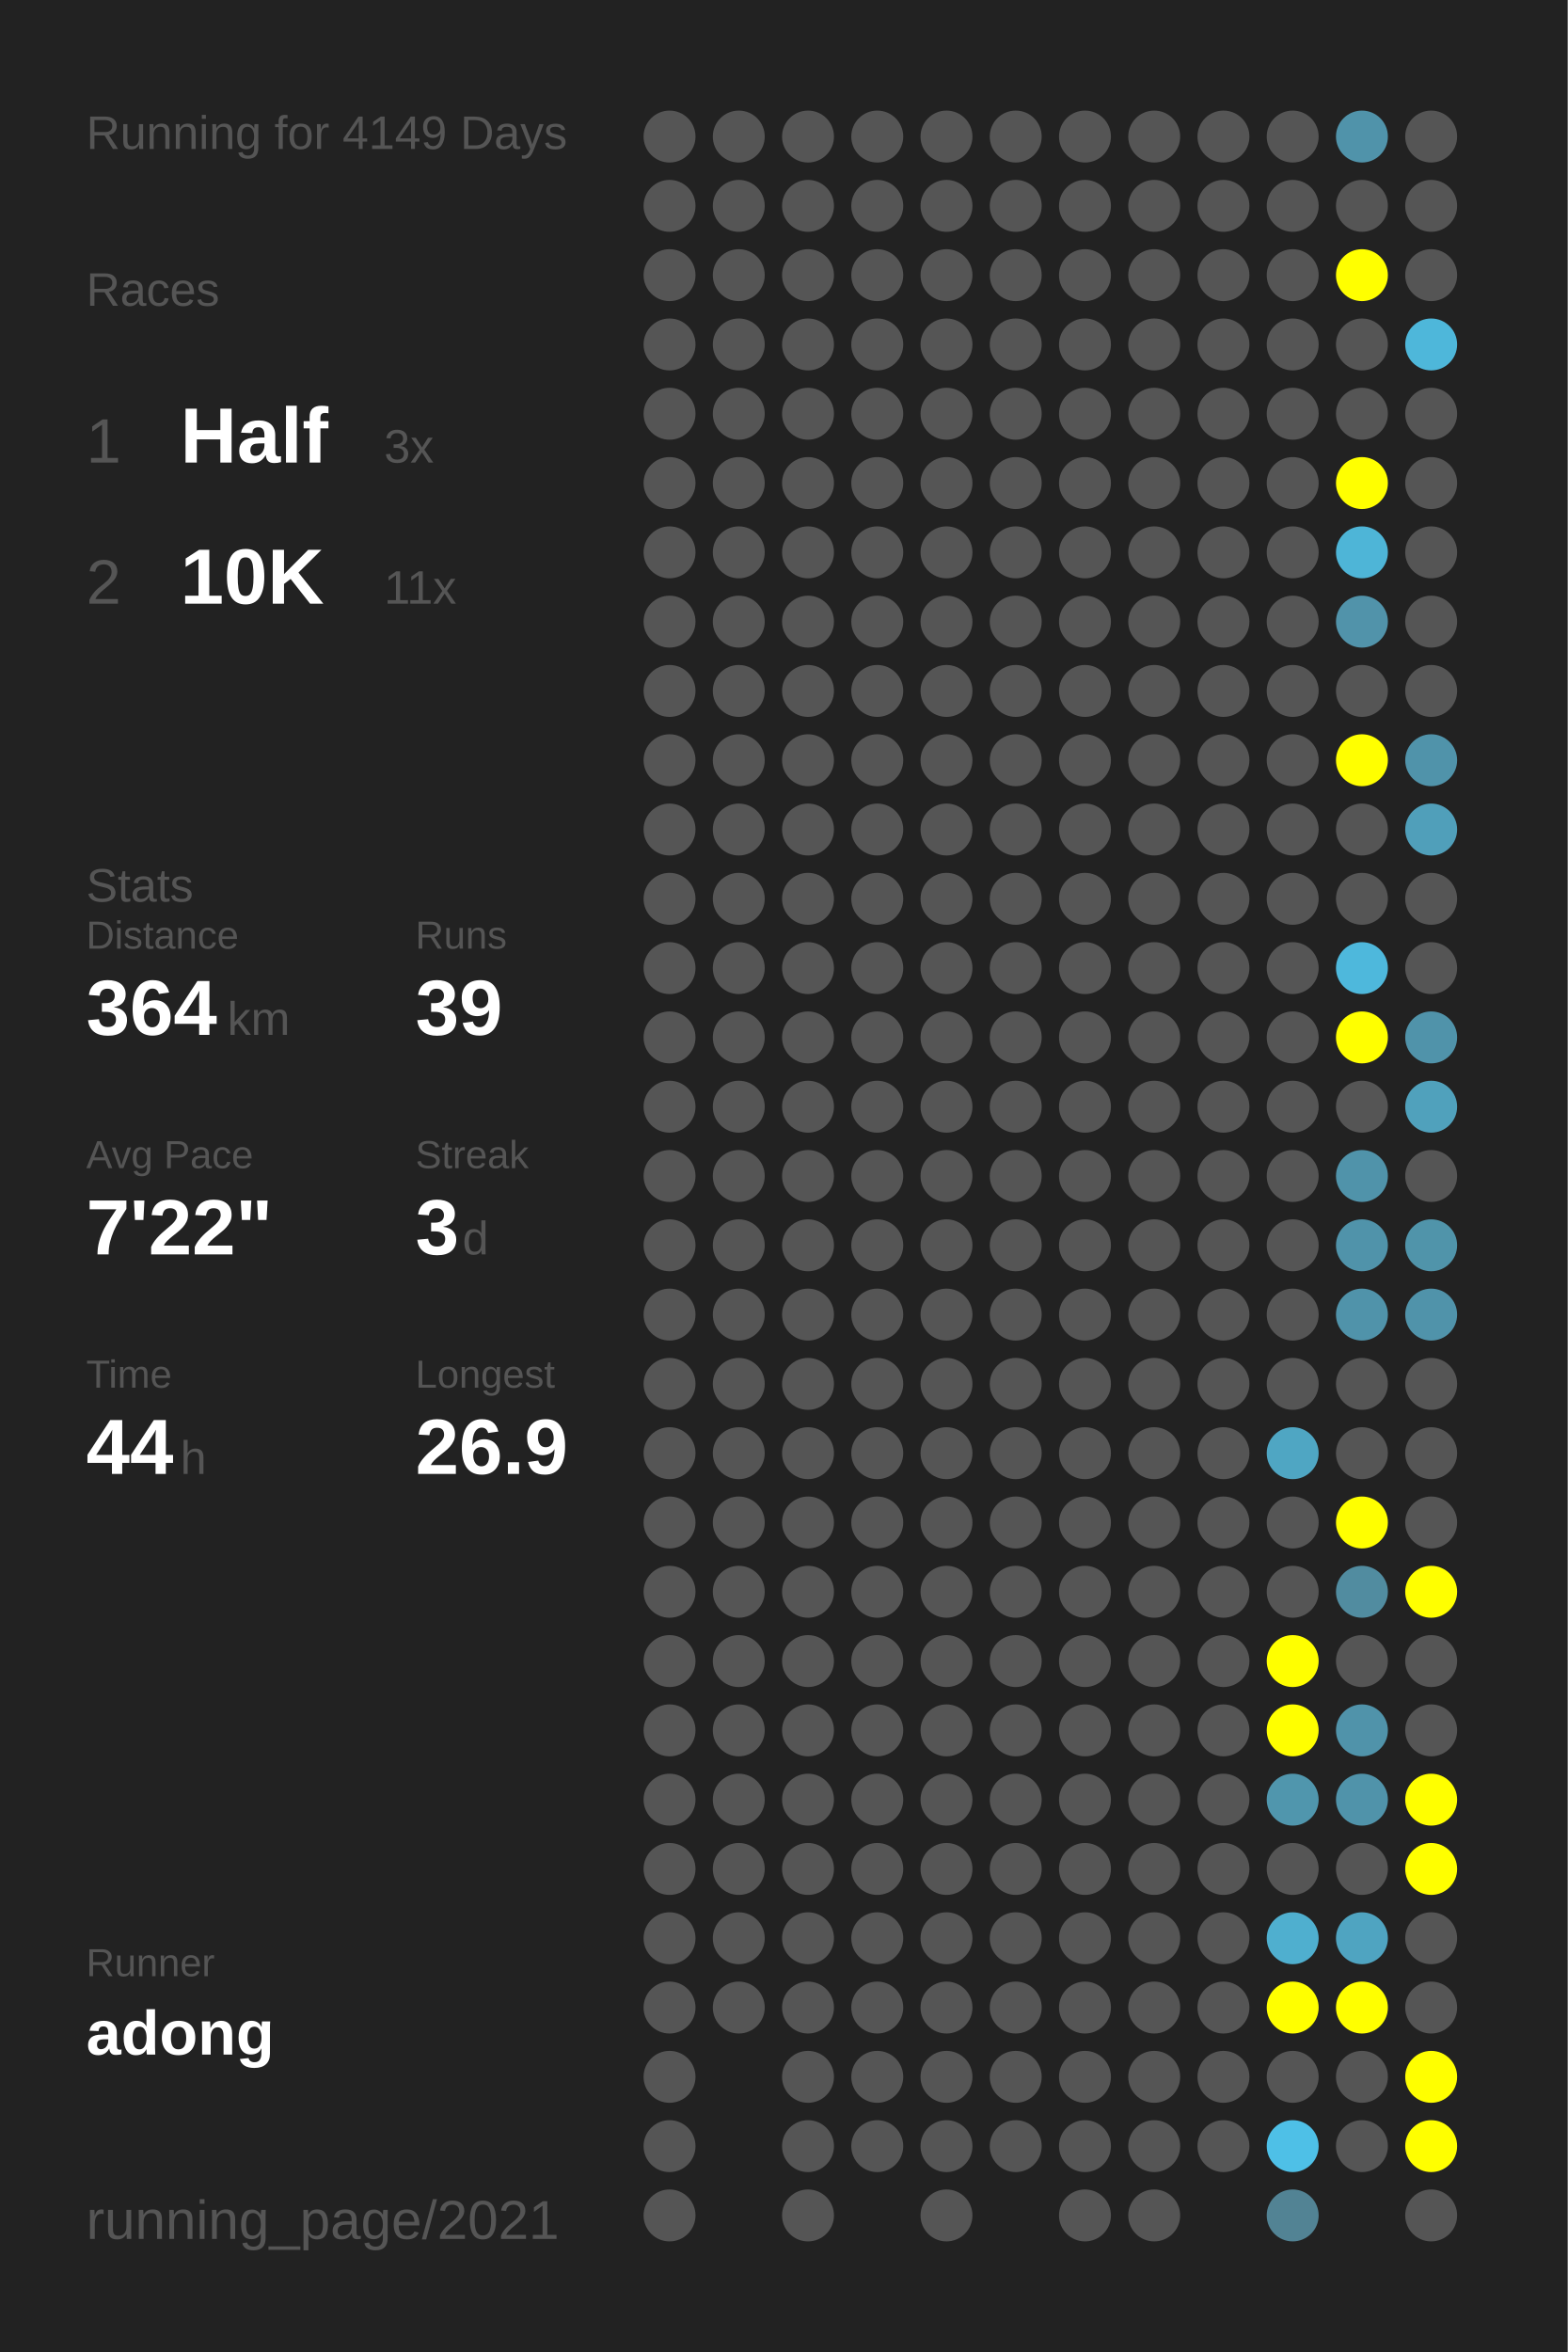
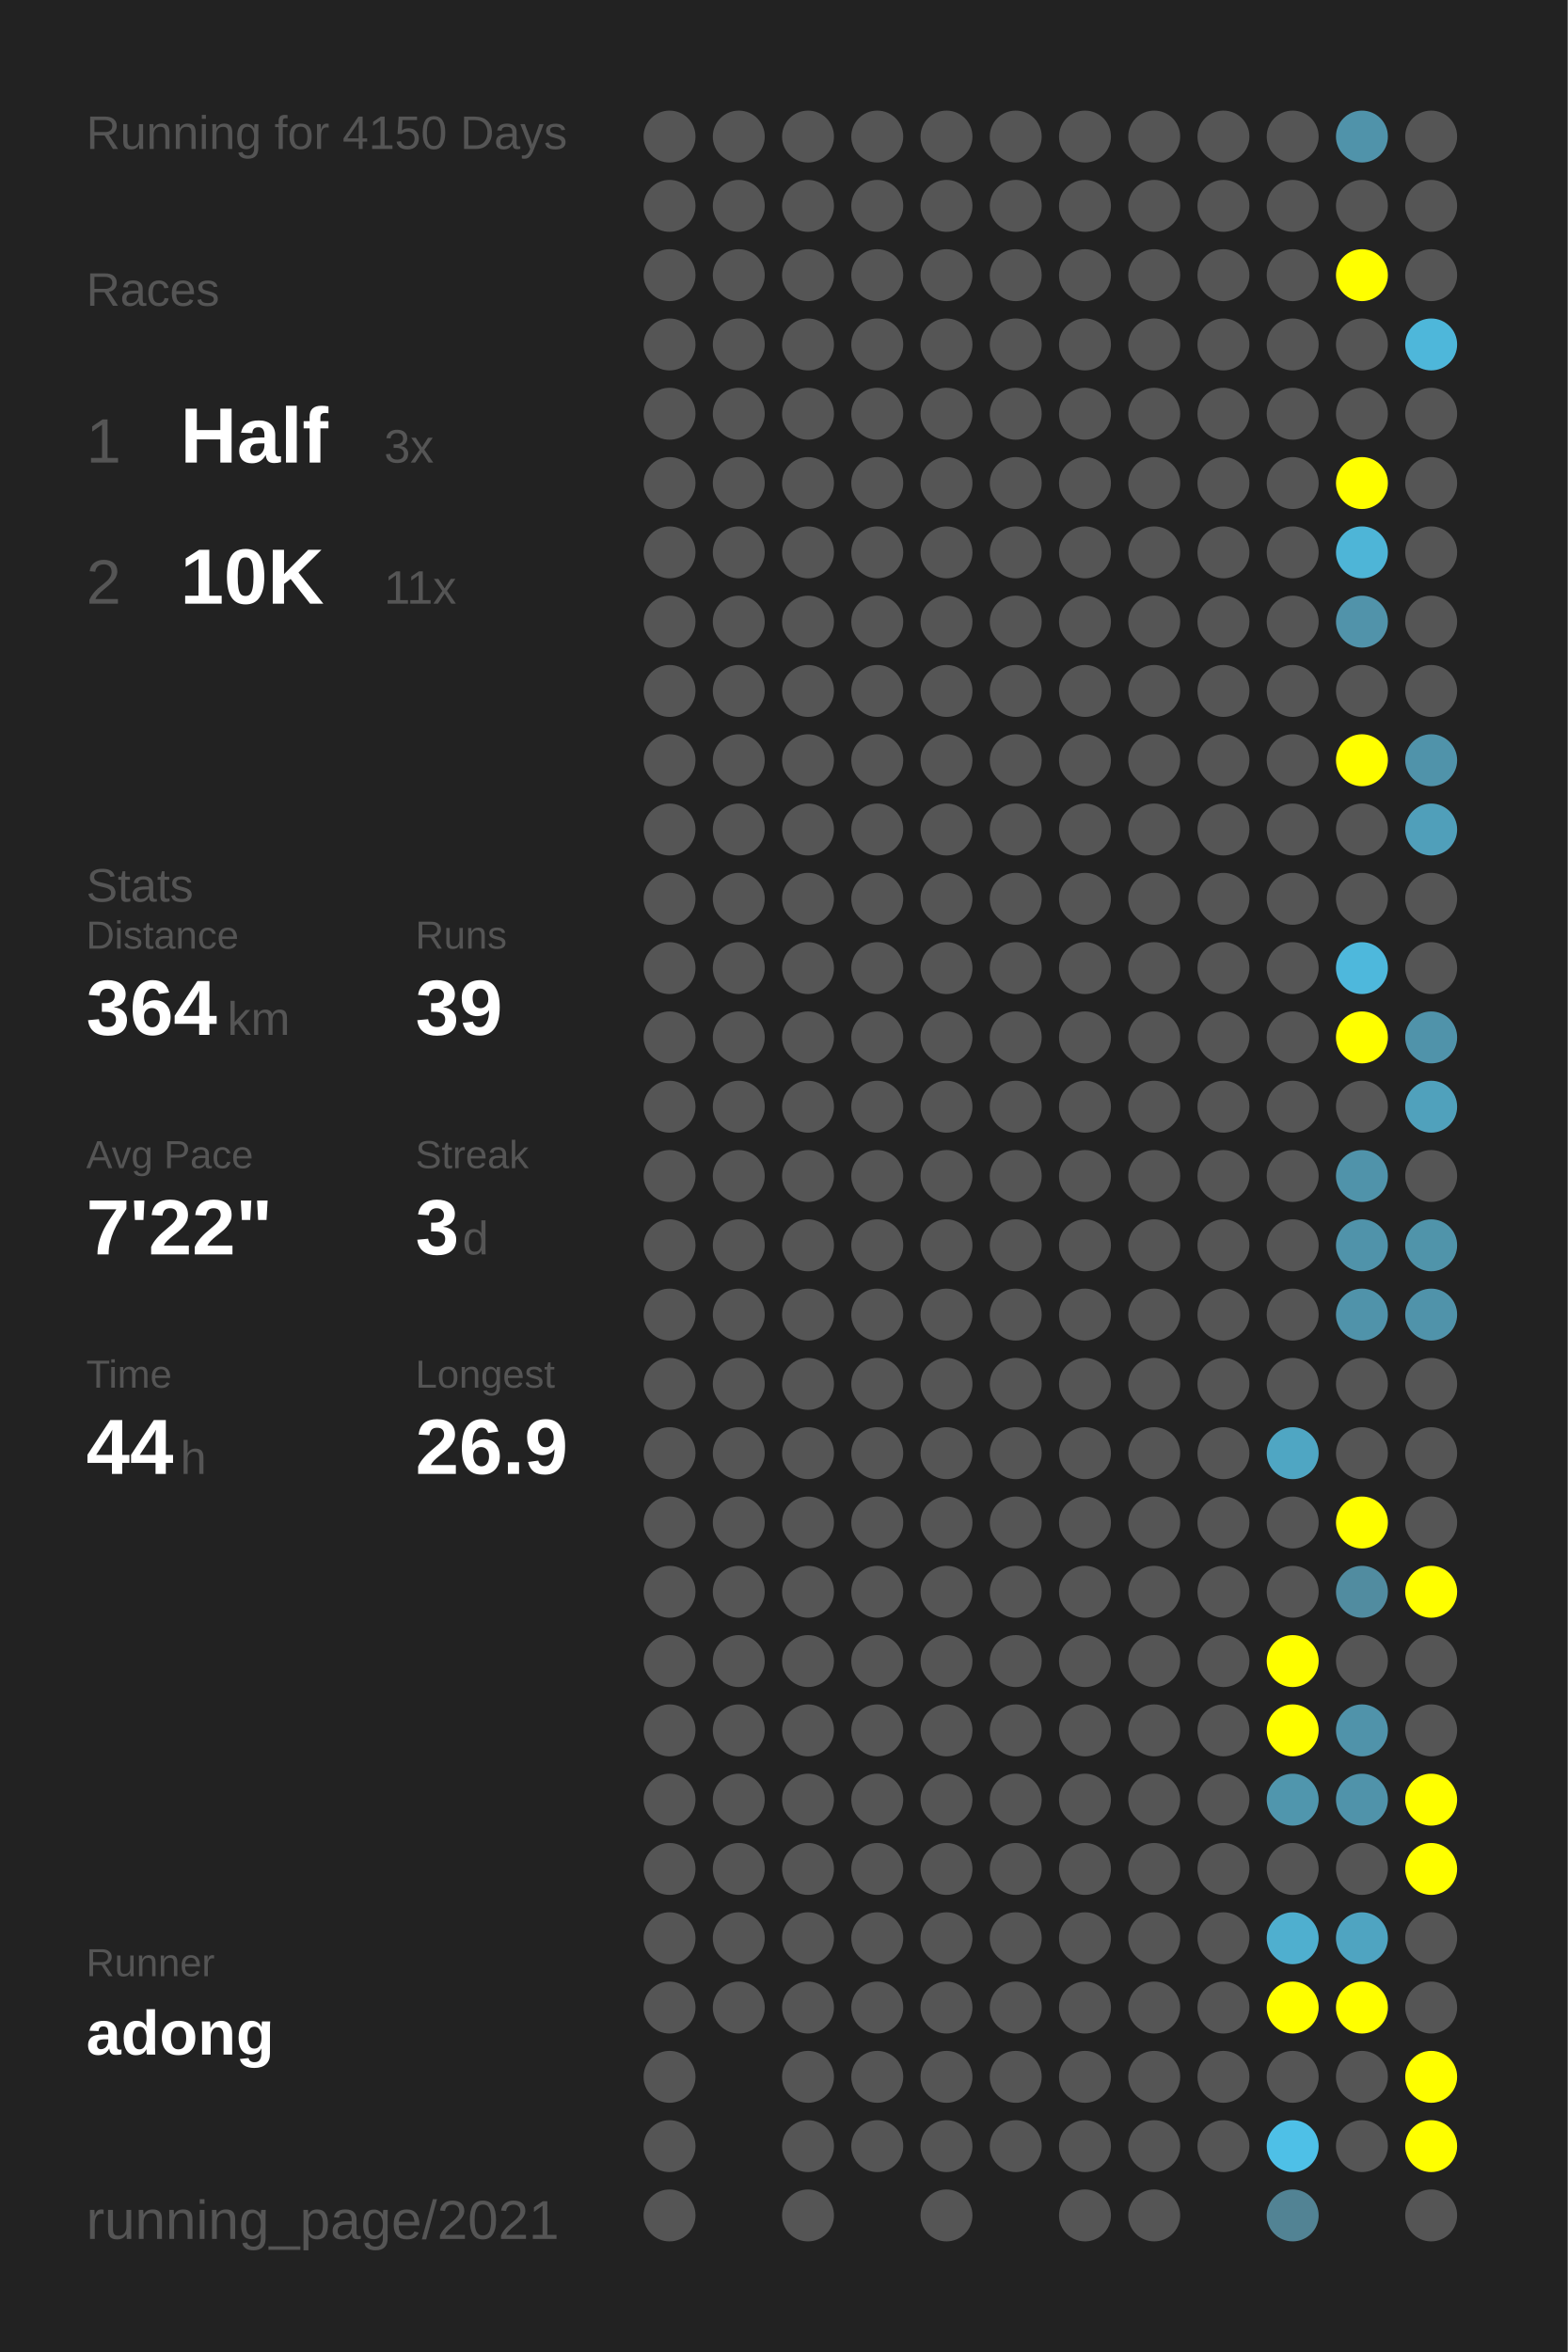
<svg xmlns="http://www.w3.org/2000/svg" baseProfile="full" height="300mm" version="1.1" viewBox="0,0,200,300" width="200mm">
  <defs />
  <rect fill="#222222" height="300" width="200" x="0" y="0" />
-   <text fill="#555555" style="font-size:6px; font-family:Arial;" x="11" y="19">Running for 4149 Days</text>
+   <text fill="#555555" style="font-size:6px; font-family:Arial;" x="11" y="19">Running for 4150 Days</text>
  <text fill="#555555" style="font-size:6px; font-family:Arial;" x="11" y="39">Races</text>
  <text fill="#555555" style="font-size:8px; font-family:Arial;" x="11" y="59">1</text>
  <text fill="#FFFFFF" style="font-size:10px; font-family:Arial; font-weight:bold;" x="23" y="59">Half</text>
  <text fill="#555555" style="font-size:6px; font-family:Arial;" x="49" y="59">3x</text>
  <text fill="#555555" style="font-size:8px; font-family:Arial;" x="11" y="77">2</text>
  <text fill="#FFFFFF" style="font-size:10px; font-family:Arial; font-weight:bold;" x="23" y="77">10K</text>
  <text fill="#555555" style="font-size:6px; font-family:Arial;" x="49" y="77">11x</text>
  <text fill="#555555" style="font-size:6px; font-family:Arial;" x="11" y="115">Stats</text>
  <text fill="#555555" style="font-size:5px; font-family:Arial;" x="11" y="121">Distance</text>
  <text fill="#FFFFFF" style="font-size:10px; font-family:Arial; font-weight:bold;" x="11" y="132">364</text>
  <text fill="#555555" style="font-size:6px; font-family:Arial;" x="29" y="132">km</text>
  <text fill="#555555" style="font-size:5px; font-family:Arial;" x="53" y="121">Runs</text>
  <text fill="#FFFFFF" style="font-size:10px; font-family:Arial; font-weight:bold;" x="53" y="132">39</text>
  <text fill="#555555" style="font-size:5px; font-family:Arial;" x="11" y="149">Avg Pace</text>
  <text fill="#FFFFFF" style="font-size:10px; font-family:Arial; font-weight:bold;" x="11" y="160">7'22"</text>
  <text fill="#555555" style="font-size:5px; font-family:Arial;" x="53" y="149">Streak</text>
  <text fill="#FFFFFF" style="font-size:10px; font-family:Arial; font-weight:bold;" x="53" y="160">3</text>
  <text fill="#555555" style="font-size:6px; font-family:Arial;" x="59" y="160">d</text>
  <text fill="#555555" style="font-size:5px; font-family:Arial;" x="11" y="177">Time</text>
  <text fill="#FFFFFF" style="font-size:10px; font-family:Arial; font-weight:bold;" x="11" y="188">44</text>
  <text fill="#555555" style="font-size:6px; font-family:Arial;" x="23" y="188">h</text>
  <text fill="#555555" style="font-size:5px; font-family:Arial;" x="53" y="177">Longest</text>
  <text fill="#FFFFFF" style="font-size:10px; font-family:Arial; font-weight:bold;" x="53" y="188">26.9</text>
  <text fill="#555555" style="font-size:5px; font-family:Arial;" x="11" y="252.065">Runner</text>
  <text fill="#FFFFFF" style="font-size:8px; font-family:Arial; font-weight:bold;" x="11" y="262.065">adong</text>
  <text fill="#555555" style="font-size:7px; font-family:Arial;" x="11" y="285.581">running_page/2021</text>
  <circle cx="85.417" cy="17.419" fill="#555555" r="3.312" />
  <circle cx="85.417" cy="26.258" fill="#555555" r="3.312" />
  <circle cx="85.417" cy="35.097" fill="#555555" r="3.312" />
  <circle cx="85.417" cy="43.935" fill="#555555" r="3.312" />
  <circle cx="85.417" cy="52.774" fill="#555555" r="3.312" />
  <circle cx="85.417" cy="61.613" fill="#555555" r="3.312" />
  <circle cx="85.417" cy="70.452" fill="#555555" r="3.312" />
  <circle cx="85.417" cy="79.29" fill="#555555" r="3.312" />
  <circle cx="85.417" cy="88.129" fill="#555555" r="3.312" />
  <circle cx="85.417" cy="96.968" fill="#555555" r="3.312" />
  <circle cx="85.417" cy="105.806" fill="#555555" r="3.312" />
  <circle cx="85.417" cy="114.645" fill="#555555" r="3.312" />
  <circle cx="85.417" cy="123.484" fill="#555555" r="3.312" />
  <circle cx="85.417" cy="132.323" fill="#555555" r="3.312" />
  <circle cx="85.417" cy="141.161" fill="#555555" r="3.312" />
  <circle cx="85.417" cy="150" fill="#555555" r="3.312" />
  <circle cx="85.417" cy="158.839" fill="#555555" r="3.312" />
  <circle cx="85.417" cy="167.677" fill="#555555" r="3.312" />
  <circle cx="85.417" cy="176.516" fill="#555555" r="3.312" />
  <circle cx="85.417" cy="185.355" fill="#555555" r="3.312" />
  <circle cx="85.417" cy="194.194" fill="#555555" r="3.312" />
  <circle cx="85.417" cy="203.032" fill="#555555" r="3.312" />
  <circle cx="85.417" cy="211.871" fill="#555555" r="3.312" />
  <circle cx="85.417" cy="220.71" fill="#555555" r="3.312" />
  <circle cx="85.417" cy="229.548" fill="#555555" r="3.312" />
  <circle cx="85.417" cy="238.387" fill="#555555" r="3.312" />
  <circle cx="85.417" cy="247.226" fill="#555555" r="3.312" />
  <circle cx="85.417" cy="256.065" fill="#555555" r="3.312" />
  <circle cx="85.417" cy="264.903" fill="#555555" r="3.312" />
  <circle cx="85.417" cy="273.742" fill="#555555" r="3.312" />
  <circle cx="85.417" cy="282.581" fill="#555555" r="3.312" />
  <circle cx="94.25" cy="17.419" fill="#555555" r="3.312" />
  <circle cx="94.25" cy="26.258" fill="#555555" r="3.312" />
  <circle cx="94.25" cy="35.097" fill="#555555" r="3.312" />
  <circle cx="94.25" cy="43.935" fill="#555555" r="3.312" />
  <circle cx="94.25" cy="52.774" fill="#555555" r="3.312" />
  <circle cx="94.25" cy="61.613" fill="#555555" r="3.312" />
  <circle cx="94.25" cy="70.452" fill="#555555" r="3.312" />
  <circle cx="94.25" cy="79.29" fill="#555555" r="3.312" />
  <circle cx="94.25" cy="88.129" fill="#555555" r="3.312" />
  <circle cx="94.25" cy="96.968" fill="#555555" r="3.312" />
  <circle cx="94.25" cy="105.806" fill="#555555" r="3.312" />
  <circle cx="94.25" cy="114.645" fill="#555555" r="3.312" />
  <circle cx="94.25" cy="123.484" fill="#555555" r="3.312" />
  <circle cx="94.25" cy="132.323" fill="#555555" r="3.312" />
  <circle cx="94.25" cy="141.161" fill="#555555" r="3.312" />
  <circle cx="94.25" cy="150" fill="#555555" r="3.312" />
  <circle cx="94.25" cy="158.839" fill="#555555" r="3.312" />
  <circle cx="94.25" cy="167.677" fill="#555555" r="3.312" />
  <circle cx="94.25" cy="176.516" fill="#555555" r="3.312" />
  <circle cx="94.25" cy="185.355" fill="#555555" r="3.312" />
  <circle cx="94.25" cy="194.194" fill="#555555" r="3.312" />
  <circle cx="94.25" cy="203.032" fill="#555555" r="3.312" />
  <circle cx="94.25" cy="211.871" fill="#555555" r="3.312" />
  <circle cx="94.25" cy="220.71" fill="#555555" r="3.312" />
  <circle cx="94.25" cy="229.548" fill="#555555" r="3.312" />
  <circle cx="94.25" cy="238.387" fill="#555555" r="3.312" />
  <circle cx="94.25" cy="247.226" fill="#555555" r="3.312" />
  <circle cx="94.25" cy="256.065" fill="#555555" r="3.312" />
  <circle cx="103.083" cy="17.419" fill="#555555" r="3.312" />
  <circle cx="103.083" cy="26.258" fill="#555555" r="3.312" />
  <circle cx="103.083" cy="35.097" fill="#555555" r="3.312" />
  <circle cx="103.083" cy="43.935" fill="#555555" r="3.312" />
  <circle cx="103.083" cy="52.774" fill="#555555" r="3.312" />
  <circle cx="103.083" cy="61.613" fill="#555555" r="3.312" />
  <circle cx="103.083" cy="70.452" fill="#555555" r="3.312" />
  <circle cx="103.083" cy="79.29" fill="#555555" r="3.312" />
  <circle cx="103.083" cy="88.129" fill="#555555" r="3.312" />
  <circle cx="103.083" cy="96.968" fill="#555555" r="3.312" />
  <circle cx="103.083" cy="105.806" fill="#555555" r="3.312" />
  <circle cx="103.083" cy="114.645" fill="#555555" r="3.312" />
  <circle cx="103.083" cy="123.484" fill="#555555" r="3.312" />
  <circle cx="103.083" cy="132.323" fill="#555555" r="3.312" />
  <circle cx="103.083" cy="141.161" fill="#555555" r="3.312" />
  <circle cx="103.083" cy="150" fill="#555555" r="3.312" />
  <circle cx="103.083" cy="158.839" fill="#555555" r="3.312" />
  <circle cx="103.083" cy="167.677" fill="#555555" r="3.312" />
  <circle cx="103.083" cy="176.516" fill="#555555" r="3.312" />
  <circle cx="103.083" cy="185.355" fill="#555555" r="3.312" />
  <circle cx="103.083" cy="194.194" fill="#555555" r="3.312" />
  <circle cx="103.083" cy="203.032" fill="#555555" r="3.312" />
  <circle cx="103.083" cy="211.871" fill="#555555" r="3.312" />
  <circle cx="103.083" cy="220.71" fill="#555555" r="3.312" />
  <circle cx="103.083" cy="229.548" fill="#555555" r="3.312" />
  <circle cx="103.083" cy="238.387" fill="#555555" r="3.312" />
  <circle cx="103.083" cy="247.226" fill="#555555" r="3.312" />
  <circle cx="103.083" cy="256.065" fill="#555555" r="3.312" />
  <circle cx="103.083" cy="264.903" fill="#555555" r="3.312" />
  <circle cx="103.083" cy="273.742" fill="#555555" r="3.312" />
  <circle cx="103.083" cy="282.581" fill="#555555" r="3.312" />
  <circle cx="111.917" cy="17.419" fill="#555555" r="3.312" />
  <circle cx="111.917" cy="26.258" fill="#555555" r="3.312" />
  <circle cx="111.917" cy="35.097" fill="#555555" r="3.312" />
  <circle cx="111.917" cy="43.935" fill="#555555" r="3.312" />
  <circle cx="111.917" cy="52.774" fill="#555555" r="3.312" />
  <circle cx="111.917" cy="61.613" fill="#555555" r="3.312" />
  <circle cx="111.917" cy="70.452" fill="#555555" r="3.312" />
  <circle cx="111.917" cy="79.29" fill="#555555" r="3.312" />
  <circle cx="111.917" cy="88.129" fill="#555555" r="3.312" />
  <circle cx="111.917" cy="96.968" fill="#555555" r="3.312" />
  <circle cx="111.917" cy="105.806" fill="#555555" r="3.312" />
  <circle cx="111.917" cy="114.645" fill="#555555" r="3.312" />
  <circle cx="111.917" cy="123.484" fill="#555555" r="3.312" />
  <circle cx="111.917" cy="132.323" fill="#555555" r="3.312" />
  <circle cx="111.917" cy="141.161" fill="#555555" r="3.312" />
  <circle cx="111.917" cy="150" fill="#555555" r="3.312" />
  <circle cx="111.917" cy="158.839" fill="#555555" r="3.312" />
  <circle cx="111.917" cy="167.677" fill="#555555" r="3.312" />
  <circle cx="111.917" cy="176.516" fill="#555555" r="3.312" />
  <circle cx="111.917" cy="185.355" fill="#555555" r="3.312" />
  <circle cx="111.917" cy="194.194" fill="#555555" r="3.312" />
  <circle cx="111.917" cy="203.032" fill="#555555" r="3.312" />
  <circle cx="111.917" cy="211.871" fill="#555555" r="3.312" />
  <circle cx="111.917" cy="220.71" fill="#555555" r="3.312" />
  <circle cx="111.917" cy="229.548" fill="#555555" r="3.312" />
  <circle cx="111.917" cy="238.387" fill="#555555" r="3.312" />
  <circle cx="111.917" cy="247.226" fill="#555555" r="3.312" />
  <circle cx="111.917" cy="256.065" fill="#555555" r="3.312" />
  <circle cx="111.917" cy="264.903" fill="#555555" r="3.312" />
  <circle cx="111.917" cy="273.742" fill="#555555" r="3.312" />
  <circle cx="120.75" cy="17.419" fill="#555555" r="3.312" />
  <circle cx="120.75" cy="26.258" fill="#555555" r="3.312" />
  <circle cx="120.75" cy="35.097" fill="#555555" r="3.312" />
  <circle cx="120.75" cy="43.935" fill="#555555" r="3.312" />
  <circle cx="120.75" cy="52.774" fill="#555555" r="3.312" />
  <circle cx="120.75" cy="61.613" fill="#555555" r="3.312" />
  <circle cx="120.75" cy="70.452" fill="#555555" r="3.312" />
  <circle cx="120.75" cy="79.29" fill="#555555" r="3.312" />
  <circle cx="120.75" cy="88.129" fill="#555555" r="3.312" />
  <circle cx="120.75" cy="96.968" fill="#555555" r="3.312" />
  <circle cx="120.75" cy="105.806" fill="#555555" r="3.312" />
  <circle cx="120.75" cy="114.645" fill="#555555" r="3.312" />
  <circle cx="120.75" cy="123.484" fill="#555555" r="3.312" />
  <circle cx="120.75" cy="132.323" fill="#555555" r="3.312" />
  <circle cx="120.75" cy="141.161" fill="#555555" r="3.312" />
  <circle cx="120.75" cy="150" fill="#555555" r="3.312" />
  <circle cx="120.75" cy="158.839" fill="#555555" r="3.312" />
  <circle cx="120.75" cy="167.677" fill="#555555" r="3.312" />
  <circle cx="120.75" cy="176.516" fill="#555555" r="3.312" />
  <circle cx="120.75" cy="185.355" fill="#555555" r="3.312" />
  <circle cx="120.75" cy="194.194" fill="#555555" r="3.312" />
  <circle cx="120.75" cy="203.032" fill="#555555" r="3.312" />
  <circle cx="120.75" cy="211.871" fill="#555555" r="3.312" />
  <circle cx="120.75" cy="220.71" fill="#555555" r="3.312" />
  <circle cx="120.75" cy="229.548" fill="#555555" r="3.312" />
  <circle cx="120.75" cy="238.387" fill="#555555" r="3.312" />
  <circle cx="120.75" cy="247.226" fill="#555555" r="3.312" />
  <circle cx="120.75" cy="256.065" fill="#555555" r="3.312" />
  <circle cx="120.75" cy="264.903" fill="#555555" r="3.312" />
  <circle cx="120.75" cy="273.742" fill="#555555" r="3.312" />
  <circle cx="120.75" cy="282.581" fill="#555555" r="3.312" />
  <circle cx="129.583" cy="17.419" fill="#555555" r="3.312" />
  <circle cx="129.583" cy="26.258" fill="#555555" r="3.312" />
  <circle cx="129.583" cy="35.097" fill="#555555" r="3.312" />
  <circle cx="129.583" cy="43.935" fill="#555555" r="3.312" />
  <circle cx="129.583" cy="52.774" fill="#555555" r="3.312" />
  <circle cx="129.583" cy="61.613" fill="#555555" r="3.312" />
  <circle cx="129.583" cy="70.452" fill="#555555" r="3.312" />
  <circle cx="129.583" cy="79.29" fill="#555555" r="3.312" />
  <circle cx="129.583" cy="88.129" fill="#555555" r="3.312" />
  <circle cx="129.583" cy="96.968" fill="#555555" r="3.312" />
  <circle cx="129.583" cy="105.806" fill="#555555" r="3.312" />
  <circle cx="129.583" cy="114.645" fill="#555555" r="3.312" />
  <circle cx="129.583" cy="123.484" fill="#555555" r="3.312" />
  <circle cx="129.583" cy="132.323" fill="#555555" r="3.312" />
  <circle cx="129.583" cy="141.161" fill="#555555" r="3.312" />
  <circle cx="129.583" cy="150" fill="#555555" r="3.312" />
  <circle cx="129.583" cy="158.839" fill="#555555" r="3.312" />
  <circle cx="129.583" cy="167.677" fill="#555555" r="3.312" />
  <circle cx="129.583" cy="176.516" fill="#555555" r="3.312" />
  <circle cx="129.583" cy="185.355" fill="#555555" r="3.312" />
  <circle cx="129.583" cy="194.194" fill="#555555" r="3.312" />
  <circle cx="129.583" cy="203.032" fill="#555555" r="3.312" />
  <circle cx="129.583" cy="211.871" fill="#555555" r="3.312" />
  <circle cx="129.583" cy="220.71" fill="#555555" r="3.312" />
  <circle cx="129.583" cy="229.548" fill="#555555" r="3.312" />
  <circle cx="129.583" cy="238.387" fill="#555555" r="3.312" />
  <circle cx="129.583" cy="247.226" fill="#555555" r="3.312" />
  <circle cx="129.583" cy="256.065" fill="#555555" r="3.312" />
  <circle cx="129.583" cy="264.903" fill="#555555" r="3.312" />
  <circle cx="129.583" cy="273.742" fill="#555555" r="3.312" />
  <circle cx="138.417" cy="17.419" fill="#555555" r="3.312" />
  <circle cx="138.417" cy="26.258" fill="#555555" r="3.312" />
  <circle cx="138.417" cy="35.097" fill="#555555" r="3.312" />
  <circle cx="138.417" cy="43.935" fill="#555555" r="3.312" />
  <circle cx="138.417" cy="52.774" fill="#555555" r="3.312" />
  <circle cx="138.417" cy="61.613" fill="#555555" r="3.312" />
  <circle cx="138.417" cy="70.452" fill="#555555" r="3.312" />
  <circle cx="138.417" cy="79.29" fill="#555555" r="3.312" />
  <circle cx="138.417" cy="88.129" fill="#555555" r="3.312" />
  <circle cx="138.417" cy="96.968" fill="#555555" r="3.312" />
  <circle cx="138.417" cy="105.806" fill="#555555" r="3.312" />
  <circle cx="138.417" cy="114.645" fill="#555555" r="3.312" />
  <circle cx="138.417" cy="123.484" fill="#555555" r="3.312" />
  <circle cx="138.417" cy="132.323" fill="#555555" r="3.312" />
  <circle cx="138.417" cy="141.161" fill="#555555" r="3.312" />
  <circle cx="138.417" cy="150" fill="#555555" r="3.312" />
  <circle cx="138.417" cy="158.839" fill="#555555" r="3.312" />
  <circle cx="138.417" cy="167.677" fill="#555555" r="3.312" />
  <circle cx="138.417" cy="176.516" fill="#555555" r="3.312" />
  <circle cx="138.417" cy="185.355" fill="#555555" r="3.312" />
  <circle cx="138.417" cy="194.194" fill="#555555" r="3.312" />
  <circle cx="138.417" cy="203.032" fill="#555555" r="3.312" />
  <circle cx="138.417" cy="211.871" fill="#555555" r="3.312" />
  <circle cx="138.417" cy="220.71" fill="#555555" r="3.312" />
  <circle cx="138.417" cy="229.548" fill="#555555" r="3.312" />
  <circle cx="138.417" cy="238.387" fill="#555555" r="3.312" />
  <circle cx="138.417" cy="247.226" fill="#555555" r="3.312" />
  <circle cx="138.417" cy="256.065" fill="#555555" r="3.312" />
  <circle cx="138.417" cy="264.903" fill="#555555" r="3.312" />
  <circle cx="138.417" cy="273.742" fill="#555555" r="3.312" />
  <circle cx="138.417" cy="282.581" fill="#555555" r="3.312" />
  <circle cx="147.25" cy="17.419" fill="#555555" r="3.312" />
  <circle cx="147.25" cy="26.258" fill="#555555" r="3.312" />
  <circle cx="147.25" cy="35.097" fill="#555555" r="3.312" />
  <circle cx="147.25" cy="43.935" fill="#555555" r="3.312" />
  <circle cx="147.25" cy="52.774" fill="#555555" r="3.312" />
  <circle cx="147.25" cy="61.613" fill="#555555" r="3.312" />
  <circle cx="147.25" cy="70.452" fill="#555555" r="3.312" />
  <circle cx="147.25" cy="79.29" fill="#555555" r="3.312" />
  <circle cx="147.25" cy="88.129" fill="#555555" r="3.312" />
  <circle cx="147.25" cy="96.968" fill="#555555" r="3.312" />
  <circle cx="147.25" cy="105.806" fill="#555555" r="3.312" />
  <circle cx="147.25" cy="114.645" fill="#555555" r="3.312" />
  <circle cx="147.25" cy="123.484" fill="#555555" r="3.312" />
  <circle cx="147.25" cy="132.323" fill="#555555" r="3.312" />
  <circle cx="147.25" cy="141.161" fill="#555555" r="3.312" />
  <circle cx="147.25" cy="150" fill="#555555" r="3.312" />
  <circle cx="147.25" cy="158.839" fill="#555555" r="3.312" />
  <circle cx="147.25" cy="167.677" fill="#555555" r="3.312" />
  <circle cx="147.25" cy="176.516" fill="#555555" r="3.312" />
  <circle cx="147.25" cy="185.355" fill="#555555" r="3.312" />
  <circle cx="147.25" cy="194.194" fill="#555555" r="3.312" />
  <circle cx="147.25" cy="203.032" fill="#555555" r="3.312" />
  <circle cx="147.25" cy="211.871" fill="#555555" r="3.312" />
  <circle cx="147.25" cy="220.71" fill="#555555" r="3.312" />
  <circle cx="147.25" cy="229.548" fill="#555555" r="3.312" />
  <circle cx="147.25" cy="238.387" fill="#555555" r="3.312" />
  <circle cx="147.25" cy="247.226" fill="#555555" r="3.312" />
  <circle cx="147.25" cy="256.065" fill="#555555" r="3.312" />
  <circle cx="147.25" cy="264.903" fill="#555555" r="3.312" />
  <circle cx="147.25" cy="273.742" fill="#555555" r="3.312" />
  <circle cx="147.25" cy="282.581" fill="#555555" r="3.312" />
  <circle cx="156.083" cy="17.419" fill="#555555" r="3.312" />
  <circle cx="156.083" cy="26.258" fill="#555555" r="3.312" />
  <circle cx="156.083" cy="35.097" fill="#555555" r="3.312" />
  <circle cx="156.083" cy="43.935" fill="#555555" r="3.312" />
  <circle cx="156.083" cy="52.774" fill="#555555" r="3.312" />
  <circle cx="156.083" cy="61.613" fill="#555555" r="3.312" />
  <circle cx="156.083" cy="70.452" fill="#555555" r="3.312" />
  <circle cx="156.083" cy="79.29" fill="#555555" r="3.312" />
  <circle cx="156.083" cy="88.129" fill="#555555" r="3.312" />
  <circle cx="156.083" cy="96.968" fill="#555555" r="3.312" />
  <circle cx="156.083" cy="105.806" fill="#555555" r="3.312" />
  <circle cx="156.083" cy="114.645" fill="#555555" r="3.312" />
  <circle cx="156.083" cy="123.484" fill="#555555" r="3.312" />
  <circle cx="156.083" cy="132.323" fill="#555555" r="3.312" />
  <circle cx="156.083" cy="141.161" fill="#555555" r="3.312" />
  <circle cx="156.083" cy="150" fill="#555555" r="3.312" />
  <circle cx="156.083" cy="158.839" fill="#555555" r="3.312" />
  <circle cx="156.083" cy="167.677" fill="#555555" r="3.312" />
  <circle cx="156.083" cy="176.516" fill="#555555" r="3.312" />
  <circle cx="156.083" cy="185.355" fill="#555555" r="3.312" />
  <circle cx="156.083" cy="194.194" fill="#555555" r="3.312" />
  <circle cx="156.083" cy="203.032" fill="#555555" r="3.312" />
  <circle cx="156.083" cy="211.871" fill="#555555" r="3.312" />
  <circle cx="156.083" cy="220.71" fill="#555555" r="3.312" />
  <circle cx="156.083" cy="229.548" fill="#555555" r="3.312" />
  <circle cx="156.083" cy="238.387" fill="#555555" r="3.312" />
  <circle cx="156.083" cy="247.226" fill="#555555" r="3.312" />
  <circle cx="156.083" cy="256.065" fill="#555555" r="3.312" />
  <circle cx="156.083" cy="264.903" fill="#555555" r="3.312" />
  <circle cx="156.083" cy="273.742" fill="#555555" r="3.312" />
  <circle cx="164.917" cy="17.419" fill="#555555" r="3.312" />
  <circle cx="164.917" cy="26.258" fill="#555555" r="3.312" />
  <circle cx="164.917" cy="35.097" fill="#555555" r="3.312" />
  <circle cx="164.917" cy="43.935" fill="#555555" r="3.312" />
  <circle cx="164.917" cy="52.774" fill="#555555" r="3.312" />
  <circle cx="164.917" cy="61.613" fill="#555555" r="3.312" />
  <circle cx="164.917" cy="70.452" fill="#555555" r="3.312" />
  <circle cx="164.917" cy="79.29" fill="#555555" r="3.312" />
  <circle cx="164.917" cy="88.129" fill="#555555" r="3.312" />
  <circle cx="164.917" cy="96.968" fill="#555555" r="3.312" />
  <circle cx="164.917" cy="105.806" fill="#555555" r="3.312" />
  <circle cx="164.917" cy="114.645" fill="#555555" r="3.312" />
  <circle cx="164.917" cy="123.484" fill="#555555" r="3.312" />
  <circle cx="164.917" cy="132.323" fill="#555555" r="3.312" />
  <circle cx="164.917" cy="141.161" fill="#555555" r="3.312" />
  <circle cx="164.917" cy="150" fill="#555555" r="3.312" />
  <circle cx="164.917" cy="158.839" fill="#555555" r="3.312" />
  <circle cx="164.917" cy="167.677" fill="#555555" r="3.312" />
  <circle cx="164.917" cy="176.516" fill="#555555" r="3.312" />
  <circle cx="164.917" cy="185.355" fill="#4fa6c3" r="3.312" />
  <circle cx="164.917" cy="194.194" fill="#555555" r="3.312" />
  <circle cx="164.917" cy="203.032" fill="#555555" r="3.312" />
  <circle cx="164.917" cy="211.871" fill="#FFFF00" r="3.312" />
  <circle cx="164.917" cy="220.71" fill="#FFFF00" r="3.312" />
  <circle cx="164.917" cy="229.548" fill="#5096ad" r="3.312" />
  <circle cx="164.917" cy="238.387" fill="#555555" r="3.312" />
  <circle cx="164.917" cy="247.226" fill="#4fafcf" r="3.312" />
  <circle cx="164.917" cy="256.065" fill="#FFFF00" r="3.312" />
  <circle cx="164.917" cy="264.903" fill="#555555" r="3.312" />
  <circle cx="164.917" cy="273.742" fill="#4ec0e7" r="3.312" />
  <circle cx="164.917" cy="282.581" fill="#528394" r="3.312" />
  <circle cx="173.75" cy="17.419" fill="#5093aa" r="3.312" />
  <circle cx="173.75" cy="26.258" fill="#555555" r="3.312" />
  <circle cx="173.75" cy="35.097" fill="#FFFF00" r="3.312" />
  <circle cx="173.75" cy="43.935" fill="#555555" r="3.312" />
  <circle cx="173.75" cy="52.774" fill="#555555" r="3.312" />
  <circle cx="173.75" cy="61.613" fill="#FFFF00" r="3.312" />
  <circle cx="173.75" cy="70.452" fill="#4eb5d7" r="3.312" />
  <circle cx="173.75" cy="79.29" fill="#5193aa" r="3.312" />
  <circle cx="173.75" cy="88.129" fill="#555555" r="3.312" />
  <circle cx="173.75" cy="96.968" fill="#FFFF00" r="3.312" />
  <circle cx="173.75" cy="105.806" fill="#555555" r="3.312" />
  <circle cx="173.75" cy="114.645" fill="#555555" r="3.312" />
  <circle cx="173.75" cy="123.484" fill="#4eb8dc" r="3.312" />
  <circle cx="173.75" cy="132.323" fill="#FFFF00" r="3.312" />
  <circle cx="173.75" cy="141.161" fill="#555555" r="3.312" />
  <circle cx="173.75" cy="150" fill="#5093aa" r="3.312" />
  <circle cx="173.75" cy="158.839" fill="#5093aa" r="3.312" />
  <circle cx="173.75" cy="167.677" fill="#5093aa" r="3.312" />
  <circle cx="173.75" cy="176.516" fill="#555555" r="3.312" />
  <circle cx="173.75" cy="185.355" fill="#555555" r="3.312" />
  <circle cx="173.75" cy="194.194" fill="#FFFF00" r="3.312" />
  <circle cx="173.75" cy="203.032" fill="#518ca0" r="3.312" />
  <circle cx="173.75" cy="211.871" fill="#555555" r="3.312" />
  <circle cx="173.75" cy="220.71" fill="#5093aa" r="3.312" />
  <circle cx="173.75" cy="229.548" fill="#5093aa" r="3.312" />
  <circle cx="173.75" cy="238.387" fill="#555555" r="3.312" />
  <circle cx="173.75" cy="247.226" fill="#4fa4c1" r="3.312" />
  <circle cx="173.75" cy="256.065" fill="#FFFF00" r="3.312" />
  <circle cx="173.75" cy="264.903" fill="#555555" r="3.312" />
  <circle cx="173.75" cy="273.742" fill="#555555" r="3.312" />
  <circle cx="182.583" cy="17.419" fill="#555555" r="3.312" />
  <circle cx="182.583" cy="26.258" fill="#555555" r="3.312" />
  <circle cx="182.583" cy="35.097" fill="#555555" r="3.312" />
  <circle cx="182.583" cy="43.935" fill="#4eb7da" r="3.312" />
  <circle cx="182.583" cy="52.774" fill="#555555" r="3.312" />
  <circle cx="182.583" cy="61.613" fill="#555555" r="3.312" />
  <circle cx="182.583" cy="70.452" fill="#555555" r="3.312" />
  <circle cx="182.583" cy="79.29" fill="#555555" r="3.312" />
  <circle cx="182.583" cy="88.129" fill="#555555" r="3.312" />
  <circle cx="182.583" cy="96.968" fill="#5093aa" r="3.312" />
  <circle cx="182.583" cy="105.806" fill="#509fba" r="3.312" />
  <circle cx="182.583" cy="114.645" fill="#555555" r="3.312" />
  <circle cx="182.583" cy="123.484" fill="#555555" r="3.312" />
  <circle cx="182.583" cy="132.323" fill="#5093aa" r="3.312" />
  <circle cx="182.583" cy="141.161" fill="#50a1bc" r="3.312" />
  <circle cx="182.583" cy="150" fill="#555555" r="3.312" />
  <circle cx="182.583" cy="158.839" fill="#5094aa" r="3.312" />
  <circle cx="182.583" cy="167.677" fill="#5093aa" r="3.312" />
  <circle cx="182.583" cy="176.516" fill="#555555" r="3.312" />
  <circle cx="182.583" cy="185.355" fill="#555555" r="3.312" />
  <circle cx="182.583" cy="194.194" fill="#555555" r="3.312" />
  <circle cx="182.583" cy="203.032" fill="#FFFF00" r="3.312" />
  <circle cx="182.583" cy="211.871" fill="#555555" r="3.312" />
  <circle cx="182.583" cy="220.71" fill="#555555" r="3.312" />
  <circle cx="182.583" cy="229.548" fill="#FFFF00" r="3.312" />
  <circle cx="182.583" cy="238.387" fill="#FFFF00" r="3.312" />
  <circle cx="182.583" cy="247.226" fill="#555555" r="3.312" />
  <circle cx="182.583" cy="256.065" fill="#555555" r="3.312" />
  <circle cx="182.583" cy="264.903" fill="#FFFF00" r="3.312" />
  <circle cx="182.583" cy="273.742" fill="#FFFF00" r="3.312" />
  <circle cx="182.583" cy="282.581" fill="#555555" r="3.312" />
</svg>
